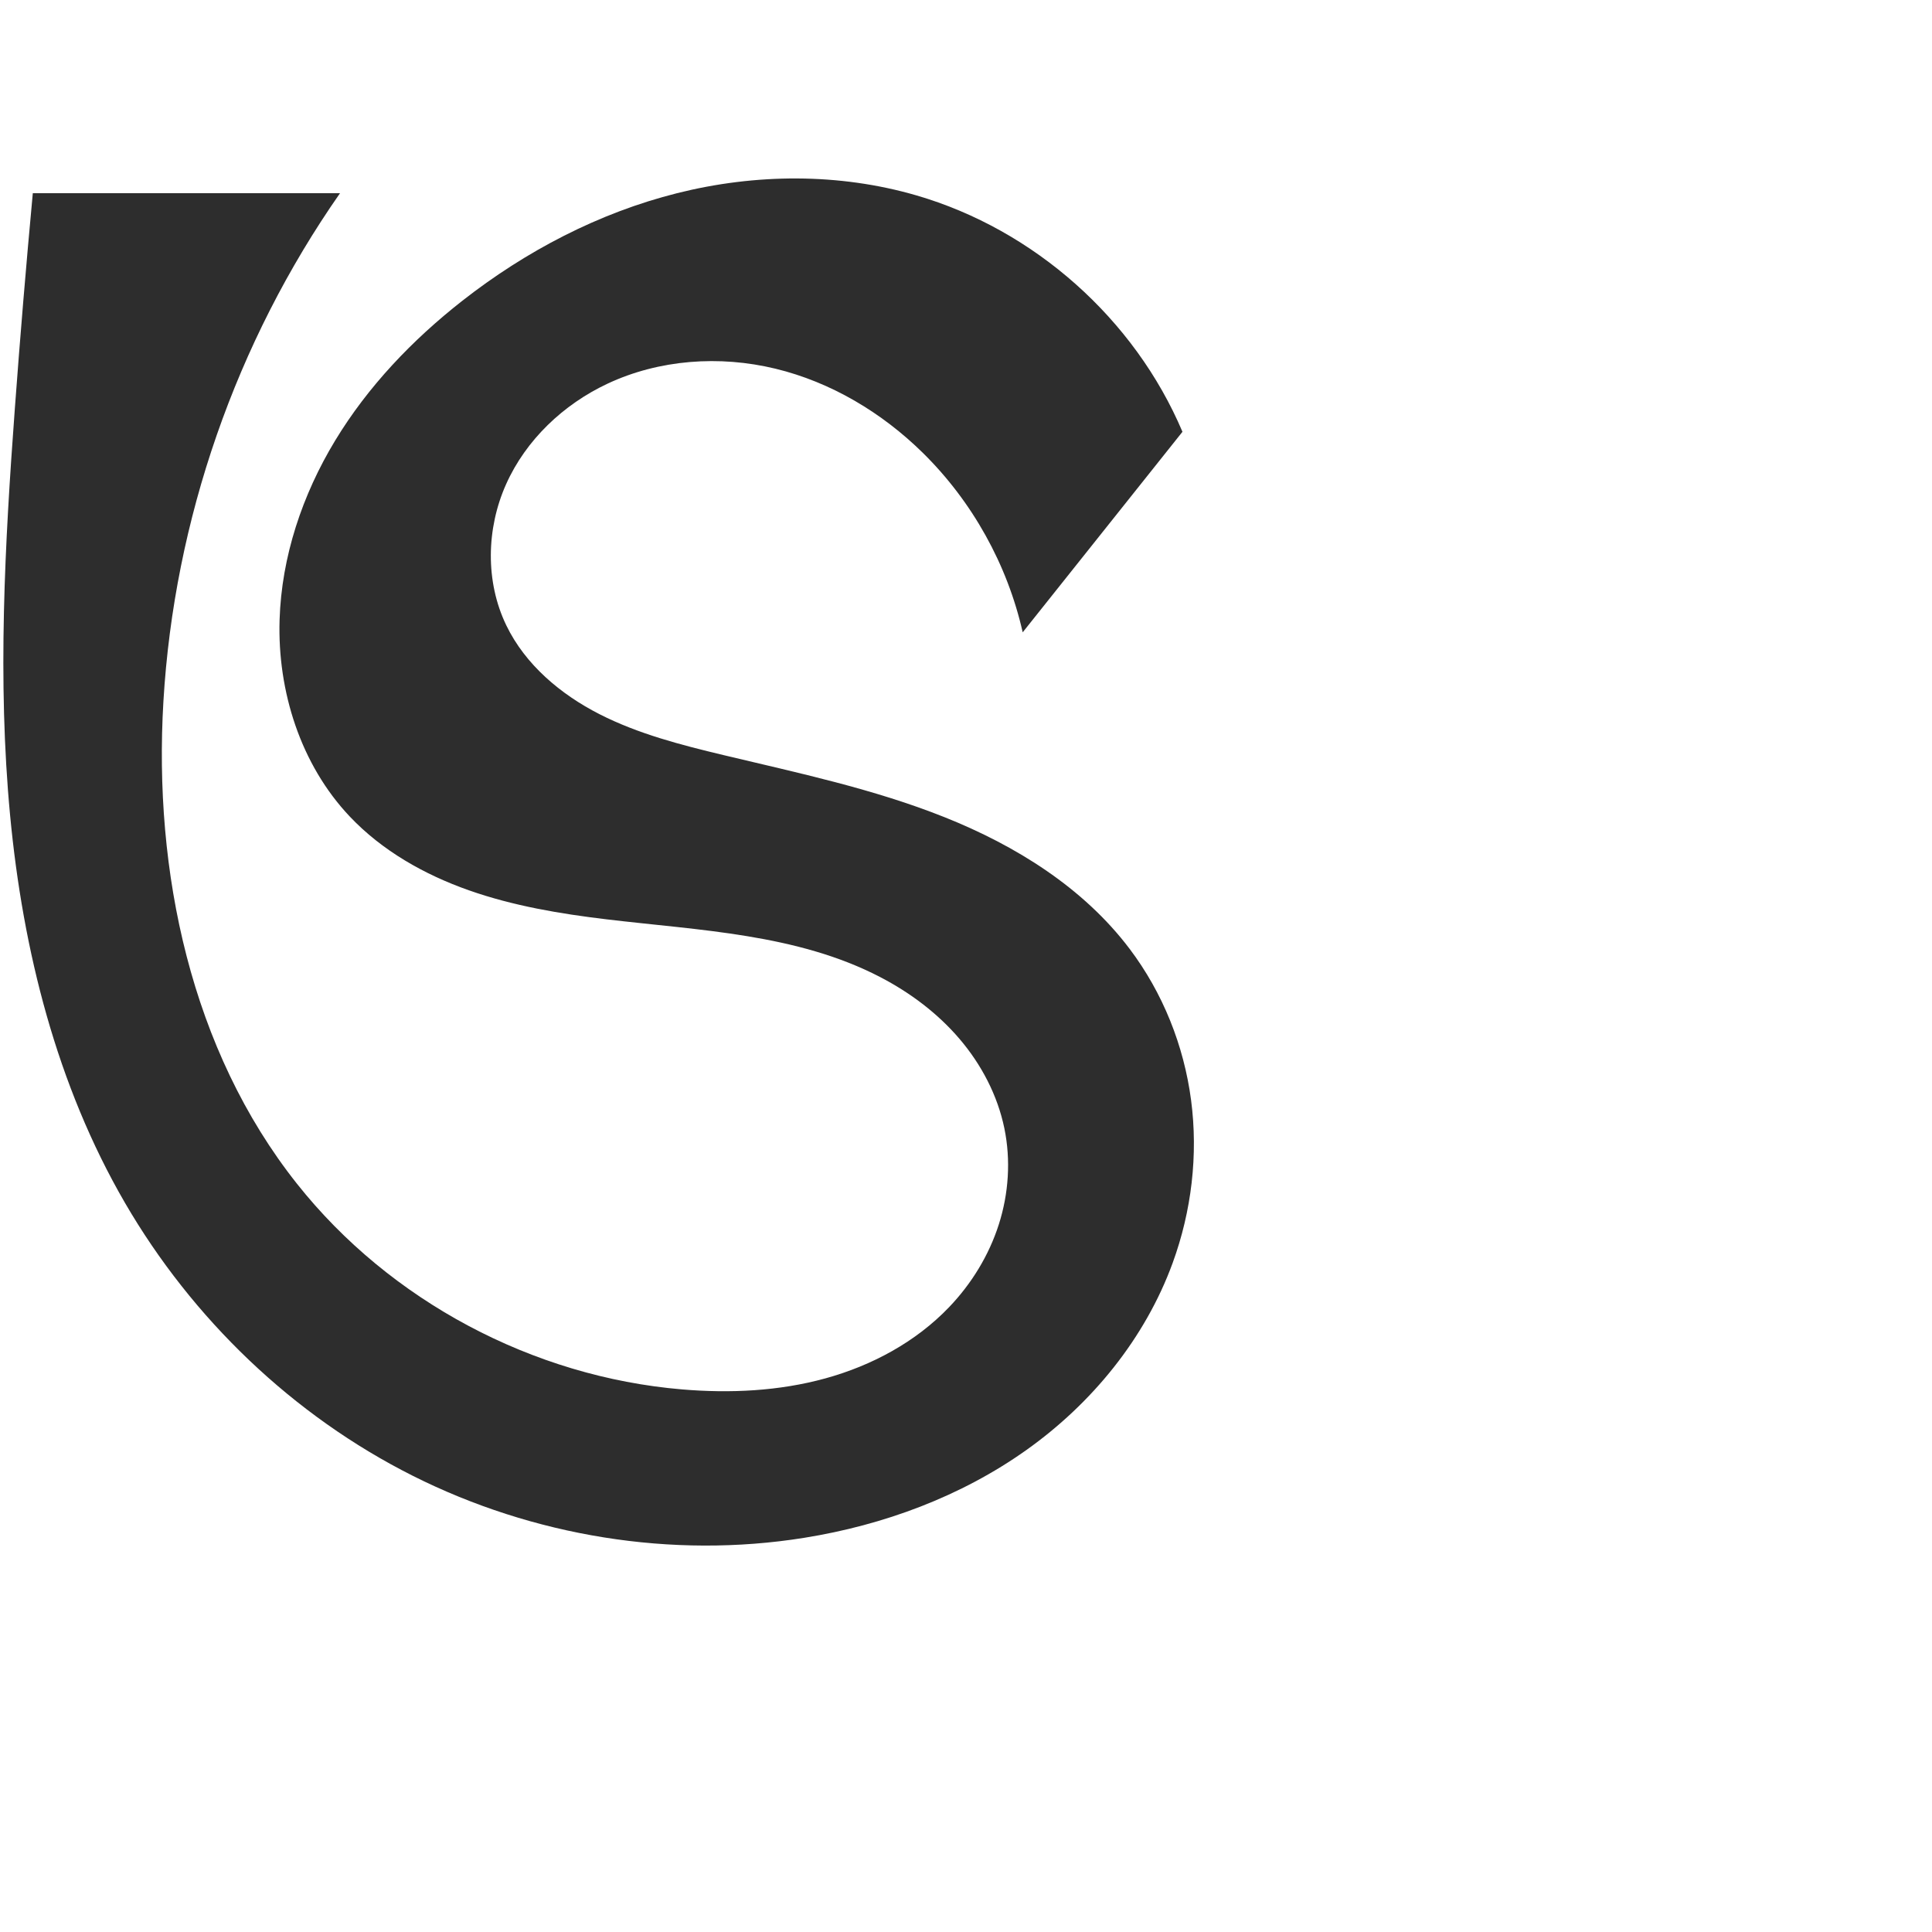
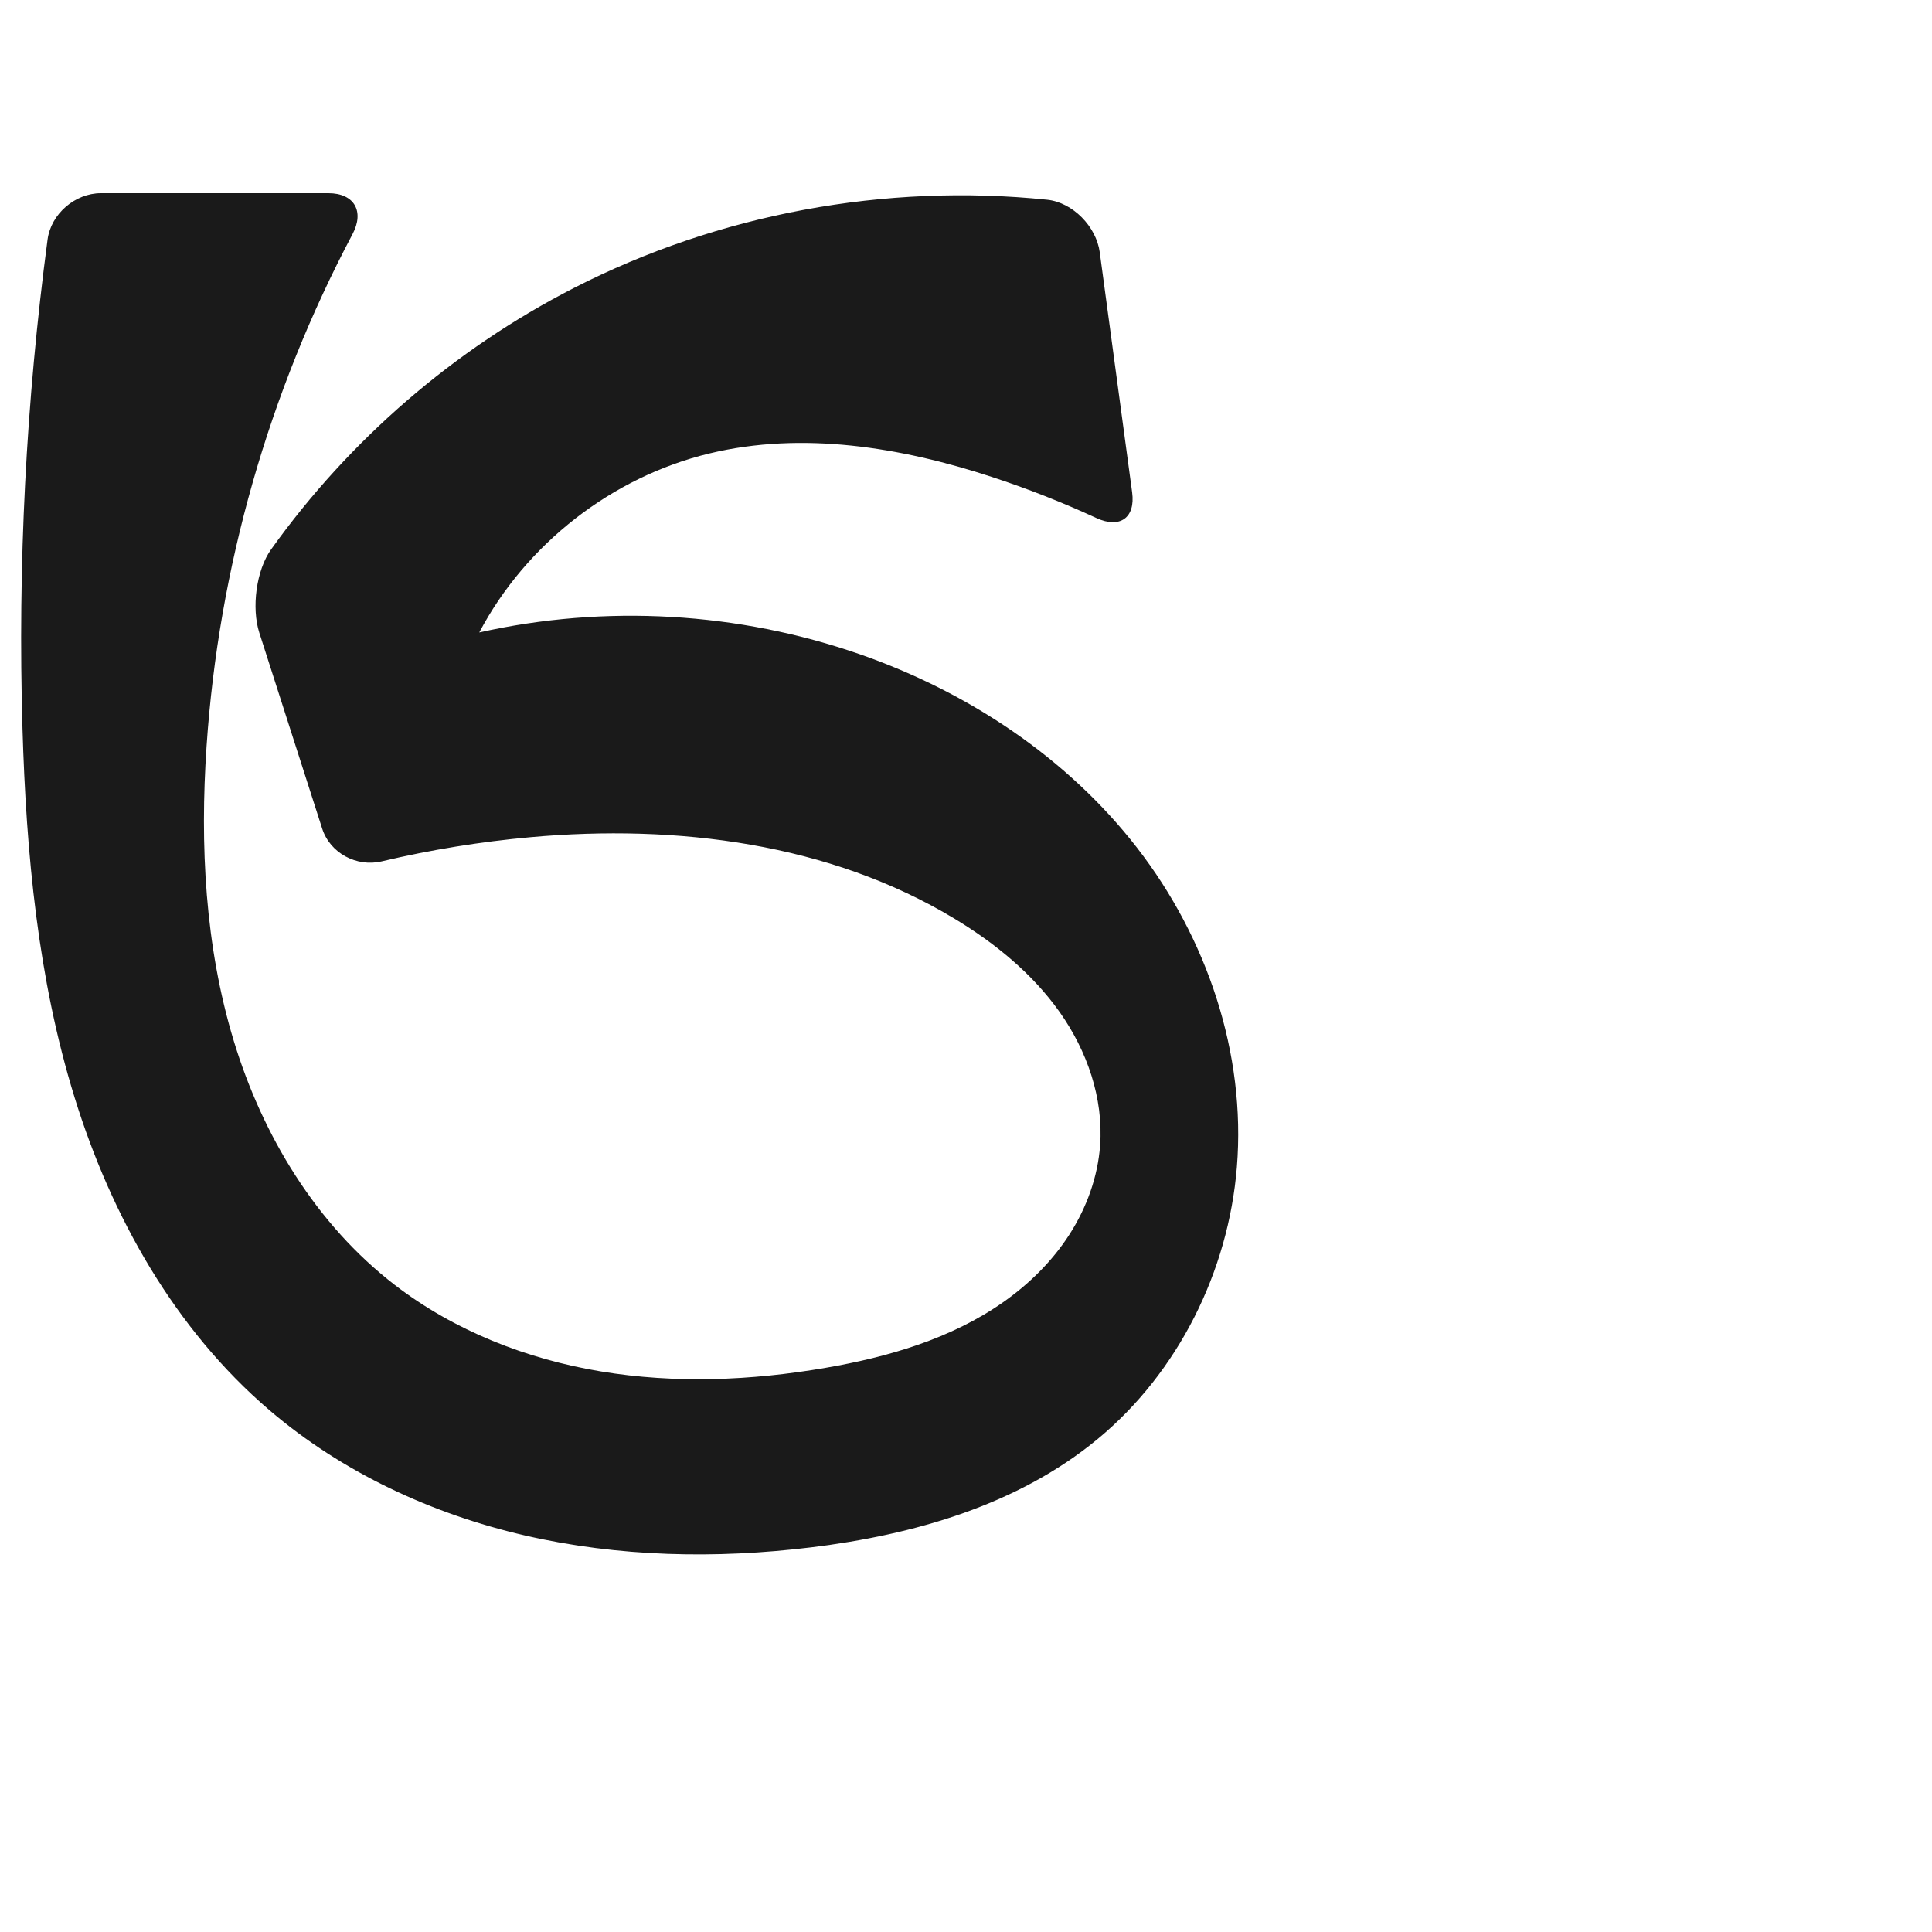
<svg xmlns="http://www.w3.org/2000/svg" xml:space="preserve" width="1000" height="1000" version="1.1" style="clip-rule:evenodd;fill-rule:evenodd;image-rendering:optimizeQuality;shape-rendering:geometricPrecision;text-rendering:geometricPrecision" viewBox="0 0 1000 1000" id="svg10">
  <defs id="defs4">
    <style type="text/css" id="style2">
   
    .fil0 {fill:#EF7F1A;fill-rule:nonzero}
   
  </style>
  </defs>
-   <path style="fill:#2d2d2d;stroke:none;stroke-width:5.254px;stroke-linecap:butt;stroke-linejoin:miter;stroke-opacity:1" d="M 529.345,327.286 612.039,223.498 C 587.28,165.065 535.283,118.859 474.345,101.139 434.225,89.472 390.987,89.814 350.462,99.988 309.938,110.162 272.105,129.965 239.221,155.74 c -25.773,20.202 -48.773,44.272 -65.74,72.28 -16.967,28.008 -27.753,60.074 -28.768,92.805 -1.147,36.966 10.907,74.942 36.327,101.805 16.763,17.714 38.61,30.064 61.61,38.173 23,8.108 47.227,12.166 71.443,15.06 48.149,5.755 98.423,7.501 141.458,29.852 15.496,8.048 29.736,18.708 41.074,31.987 11.338,13.279 19.712,29.229 23.235,46.331 3.387,16.442 2.23,33.738 -2.875,49.73 -5.105,15.992 -14.107,30.67 -25.712,42.8 -17.231,18.01 -39.983,30.253 -64.013,36.874 -24.03,6.621 -49.329,7.809 -74.167,5.724 C 275.889,712.678 201.853,673.408 153.709,612.708 98.806,543.486 79.352,451.111 84.587,362.915 90.154,269.113 122.172,177.024 175.997,100 H 16.979 c -3.459,37.162 -6.561,74.356 -9.305,111.578 -5.165,70.05 -9.06,140.52 -2.445,210.448 6.616,69.928 24.139,139.714 59.396,200.465 34.873,60.089 87.035,110.248 149.122,141.426 62.087,31.177 133.937,43.05 202.536,32.05 41.058,-6.584 81.103,-21.368 114.996,-45.459 33.893,-24.091 61.412,-57.735 75.681,-96.793 9.789,-26.796 13.261,-55.938 9.549,-84.223 -3.712,-28.286 -14.65,-55.655 -31.852,-78.413 -23.909,-31.631 -58.907,-53.394 -95.734,-68.09 -36.827,-14.696 -75.84,-22.927 -114.404,-32.145 -21.983,-5.255 -44.099,-10.928 -64.234,-21.196 -20.136,-10.268 -38.382,-25.613 -48.222,-45.961 -10.945,-22.635 -10.371,-50.112 -0.107,-73.064 10.264,-22.952 29.675,-41.312 52.432,-52.001 26.834,-12.604 58.086,-14.769 86.904,-7.807 28.817,6.962 55.178,22.75 76.319,43.534 25.631,25.199 43.821,57.876 51.736,92.937 z" id="path871" />
+   <path style="clip-rule:evenodd;display:inline;fill:#1a1a1a;fill-rule:evenodd;stroke:none;stroke-width:2.092px;stroke-linecap:butt;stroke-linejoin:miter;stroke-opacity:1;image-rendering:optimizeQuality;shape-rendering:geometricPrecision;text-rendering:geometricPrecision" d="m 274.63,433.331 c 75.515,-6.804 154.738,3.039 219.609,42.29 20.901,12.646 40.269,28.42 54.351,48.382 14.082,19.962 22.592,44.402 20.828,68.767 -1.188,16.413 -6.987,32.36 -15.887,46.202 -8.9,13.842 -20.841,25.613 -34.314,35.063 -26.945,18.9 -59.421,28.349 -91.854,33.947 -38.395,6.627 -77.887,8.263 -116.323,1.875 C 272.604,703.47 235.215,688.848 204.339,665.083 163.699,633.8 135.876,587.774 120.983,538.698 106.089,489.622 103.461,437.504 106.913,386.334 113.143,293.962 139.12,202.983 182.468,121.185 188.731,109.367 183.36,100 169.983,100 l -117.764,0 c -13.376,0 -25.835,10.723 -27.598,23.983 -11.158,83.906 -15.505,168.717 -12.977,253.323 1.924,64.392 7.933,129.224 26.972,190.767 19.039,61.543 51.883,120 100.861,161.848 37.726,32.234 84.042,53.731 132.398,64.864 48.356,11.134 98.732,12.129 147.988,6.118 53.213,-6.495 107.054,-21.968 148.361,-56.137 41.695,-34.49 67.6,-86.778 71.979,-140.712 4.78,-58.876 -15.506,-118.606 -51.703,-165.286 -36.197,-46.68 -87.514,-80.608 -143.286,-100.069 -62.958,-21.968 -132.083,-25.946 -197.145,-11.345 24.194,-45.85 68.721,-80.483 119.116,-92.646 48.114,-11.613 99.033,-3.278 146.074,12.118 18.47,6.045 36.587,13.167 54.231,21.314 12.143,5.607 20.285,-0.065 18.497,-13.321 l -16.763,-124.273 c -1.788,-13.256 -13.942,-25.797 -27.246,-27.172 -83.741,-8.653 -169.956,7.295 -244.914,45.672 -62.019,31.753 -116.203,78.626 -156.72,135.296 -7.779,10.88 -10.212,30.412 -6.125,43.148 l 32.533,101.376 c 4.087,12.736 17.824,20.05 30.841,16.974 25.34,-5.987 51.105,-10.173 77.037,-12.509 z" id="path1087-1-75" />
</svg>
